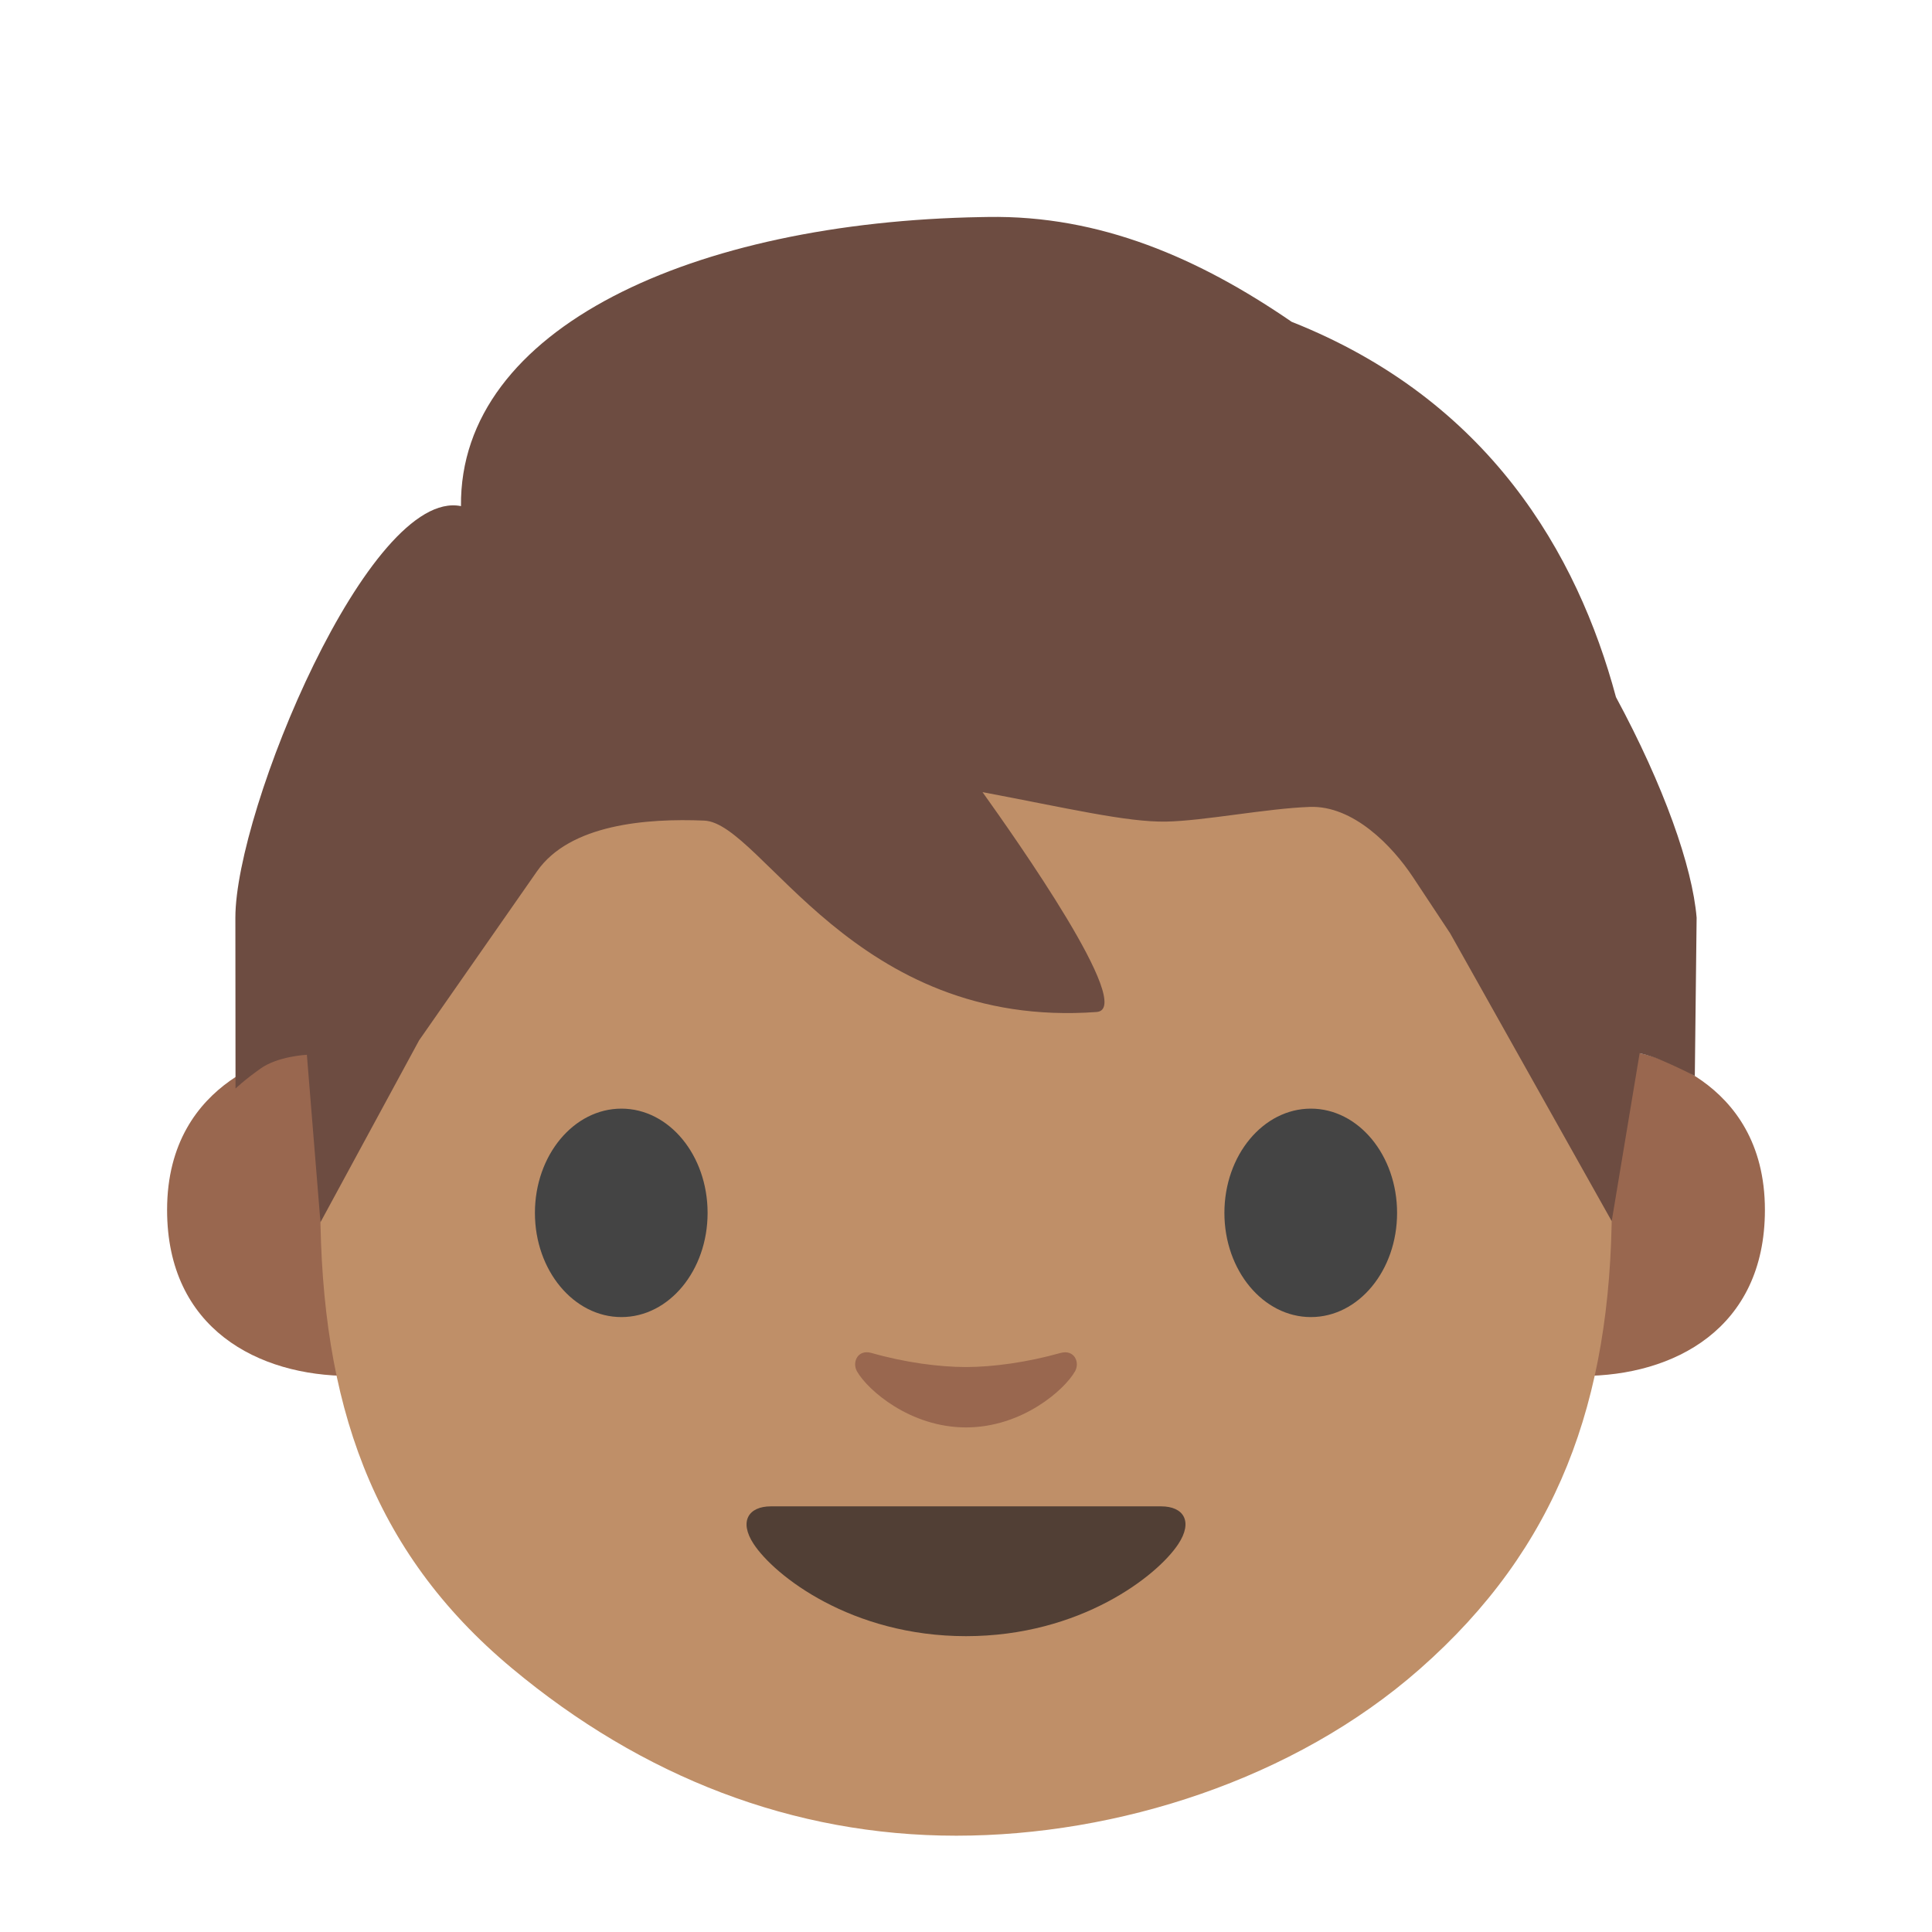
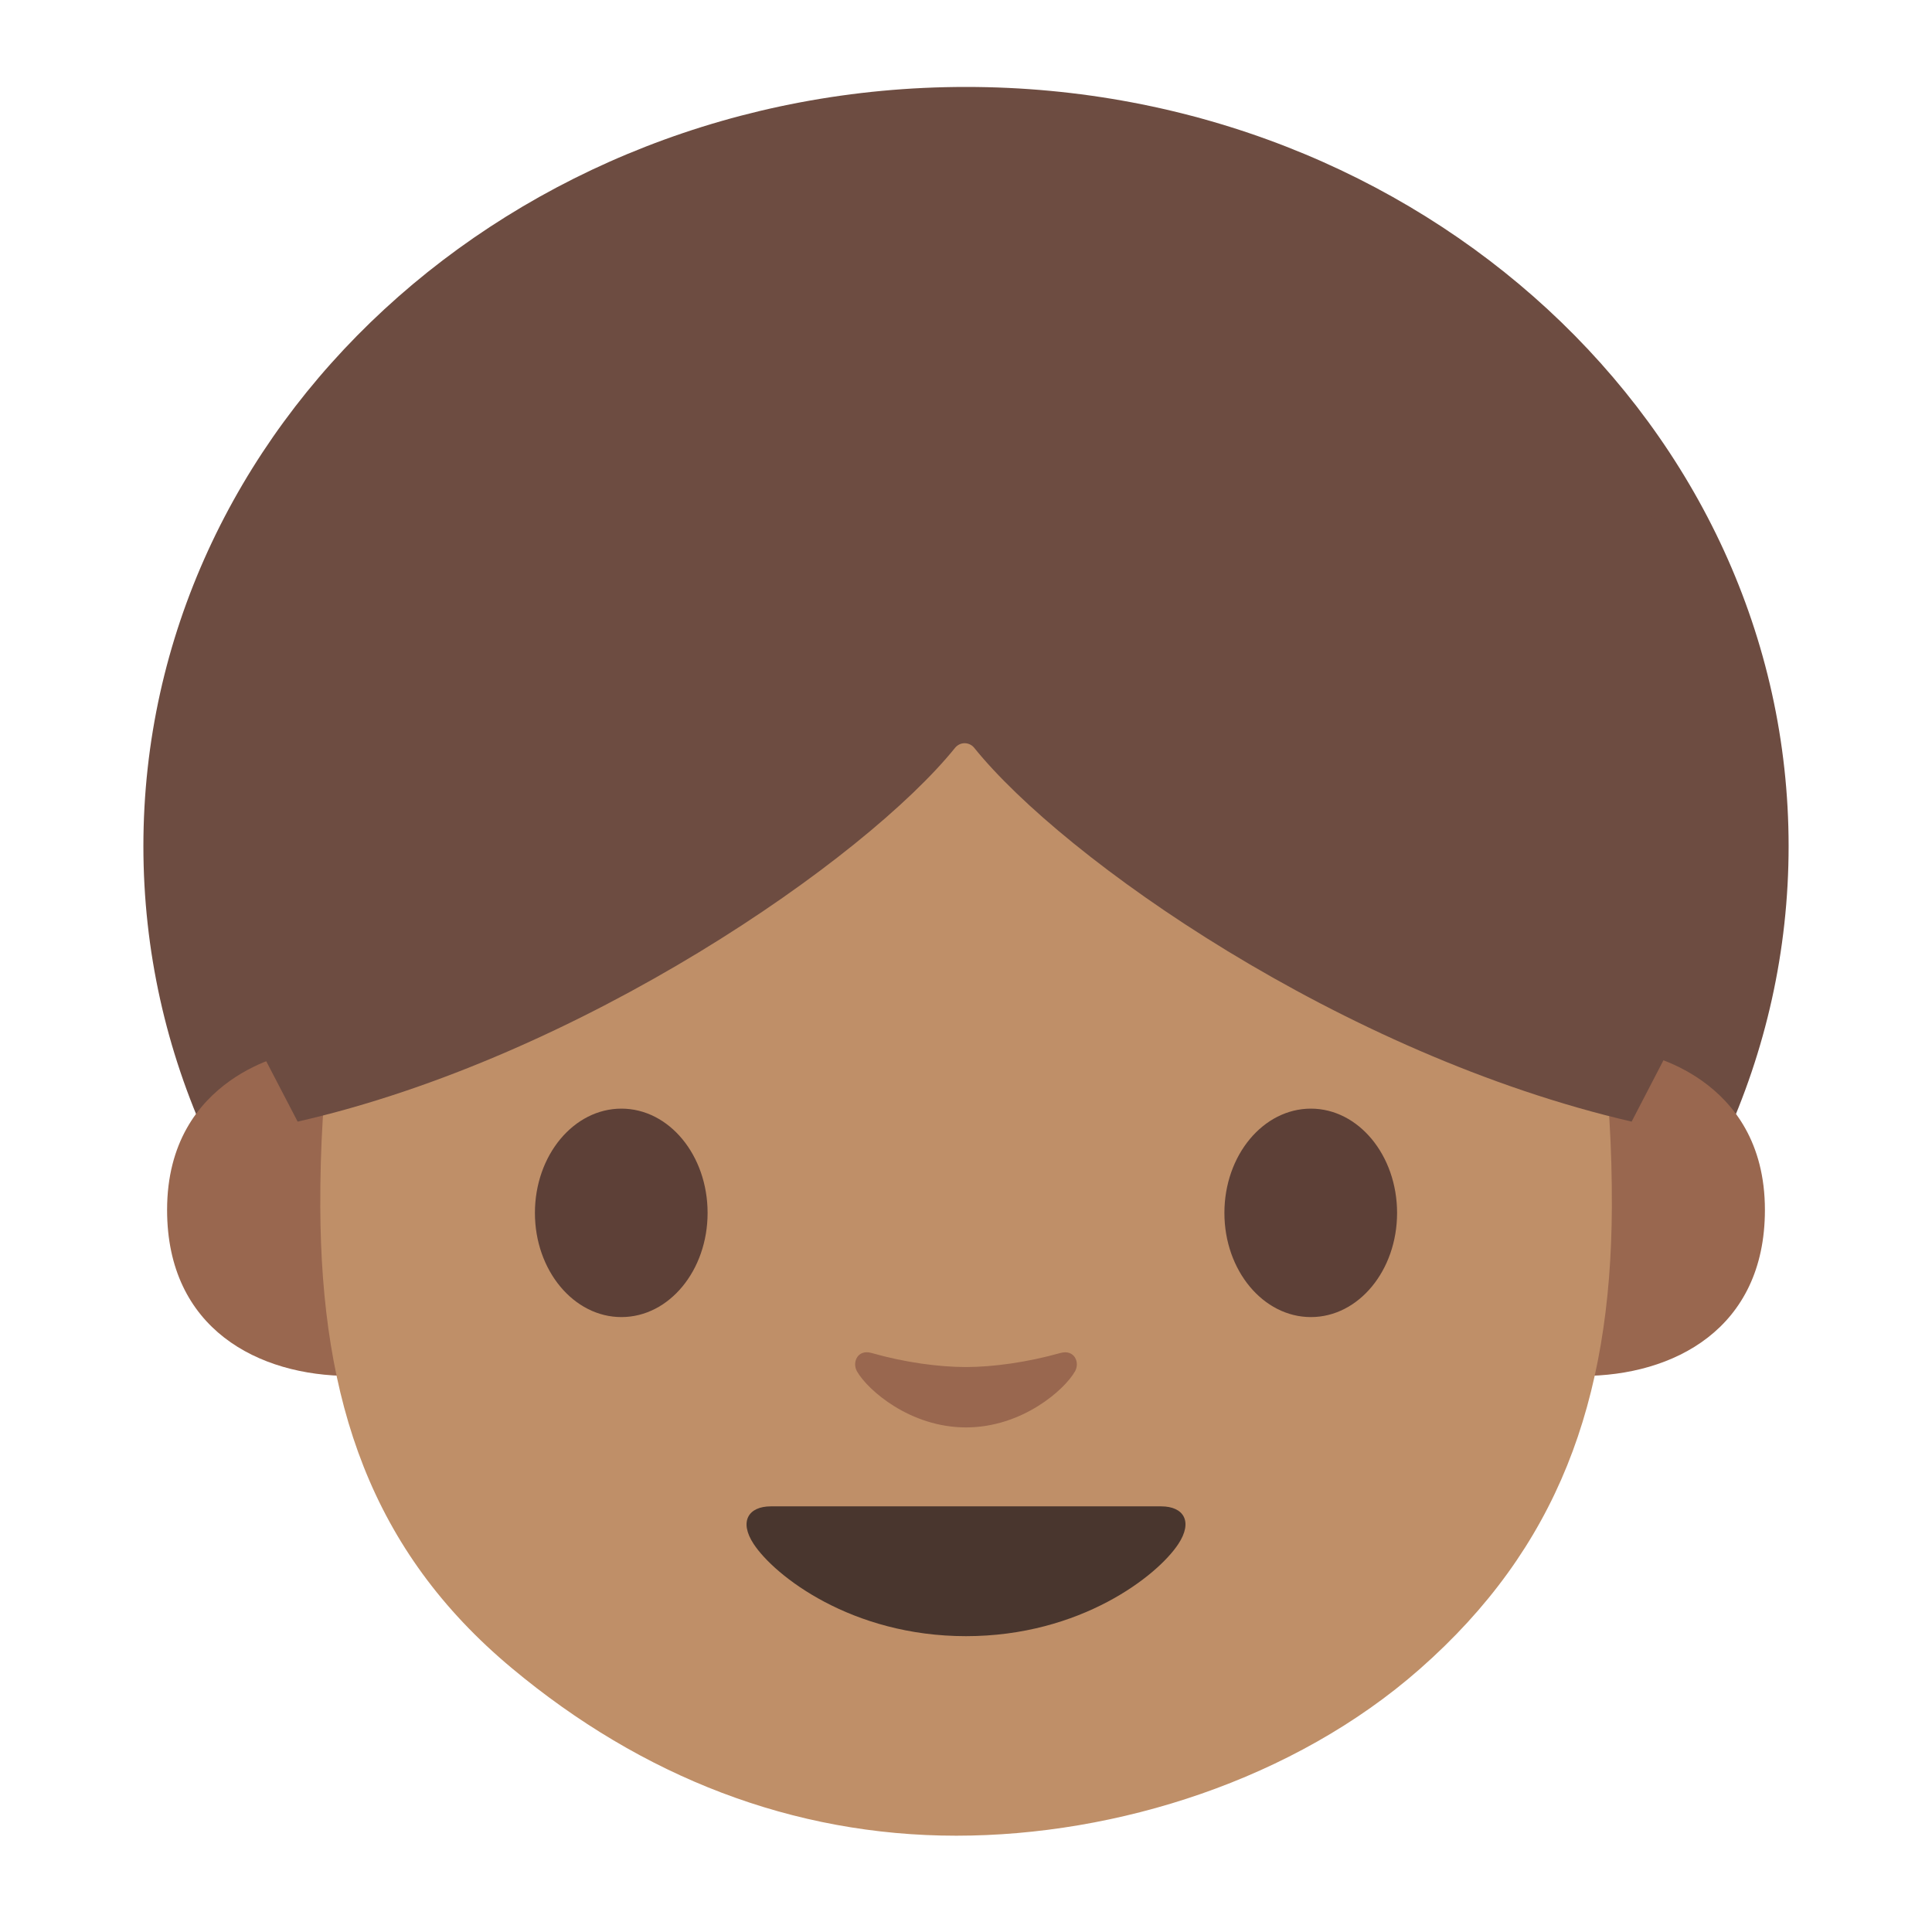
- <svg xmlns="http://www.w3.org/2000/svg" width="128" height="128">
-   <g fill="#99674f">
-     <path d="M108.63 69.78s8.3 1.44 8.3 10.38c0 7.89-6.06 11-12.11 11V69.78zM19.37 69.78s-8.3 1.44-8.3 10.38c0 7.89 6.06 11 12.11 11V69.78z" />
+ <svg xmlns="http://www.w3.org/2000/svg" width="128" height="128" style="enable-background:new 0 0 128 128;" version="1.1" id="svg3">
+   <defs id="defs3" />
+   <g id="图层_1">
+     <g id="g3">
+       <ellipse id="XMLID_1014_" cx="64" cy="56.06" rx="54.5" ry="50.3" style="fill:#6D4C41;" />
+       <g id="XMLID_449_">
+         <path id="XMLID_451_" d="M108.63,69.78c0,0,8.3,1.44,8.3,10.38c0,7.89-6.06,11-12.11,11V69.78H108.63z" style="fill:#99674F;" />
+         <path id="XMLID_450_" d="M19.37,69.78c0,0-8.3,1.44-8.3,10.38c0,7.89,6.06,11,12.11,11V69.78H19.37z" style="fill:#99674F;" />
+       </g>
+       <g id="XMLID_1007_">
+         <g id="XMLID_1009_" />
+         <g id="XMLID_1008_" />
+       </g>
+       <g id="XMLID_1006_">
+         <path d="M95.59,42.95C88.03,33.53,75.02,29.5,64,29.5c-11.01,0-24.03,4.04-31.58,13.45 c-7.39,9.2-11.26,21.09-11.2,37.04c0.06,12.86,3.36,22.75,12.69,30.53c8.64,7.21,18.63,11.1,29.45,11.1 c10.64,0,22.38-3.72,30.7-11.04c9.13-8.03,12.67-17.73,12.73-30.59C106.85,64.03,102.96,52.15,95.59,42.95z" style="fill:#BF8F68;" id="path3" />
+       </g>
+       <path id="XMLID_1005_" d="M70.25,89.64c-2.2,0.62-4.48,0.93-6.25,0.93s-4.05-0.3-6.25-0.93 c-0.94-0.27-1.31,0.63-0.97,1.22c0.7,1.23,3.51,3.71,7.22,3.71c3.71,0,6.52-2.48,7.22-3.71C71.56,90.27,71.19,89.38,70.25,89.64z" style="fill:#99674F;" />
+       <path id="XMLID_991_" d="M76.93,99.8c-1.81,0-12.93,0-12.93,0s-11.12,0-12.93,0c-1.48,0-2.12,1-1.14,2.49 c1.37,2.09,6.47,6.11,14.07,6.11c7.6,0,12.7-4.02,14.07-6.11C79.05,100.8,78.42,99.8,76.93,99.8z" style="fill:#49362E;" />
+       <path id="XMLID_990_" d="M111.79,35.81L76.21,12.1H63.97H63.9h-0.06H51.59L16.01,35.81l-4.66,16.77 l4.9,15.06l3.47,6.67c18.77-4.27,37.62-17.4,43.56-24.77c0.33-0.4,0.93-0.4,1.26,0c5.94,7.37,24.35,20.32,43.56,24.77l3.46-6.67 l4.9-15.06L111.79,35.81z" style="fill:#6D4C41;" />
+       <g id="XMLID_1512_">
+         <path id="XMLID_1435_" d="M46.88,80.36c0,3.81-2.55,6.9-5.71,6.9c-3.16,0-5.73-3.09-5.73-6.9 c0-3.82,2.57-6.91,5.73-6.91C44.33,73.45,46.88,76.54,46.88,80.36" style="fill:#5D4037;" />
+         <path id="XMLID_1436_" d="M92.56,80.36c0,3.81-2.55,6.9-5.71,6.9c-3.16,0-5.73-3.09-5.73-6.9 c0-3.82,2.57-6.91,5.73-6.91C90,73.45,92.56,76.54,92.56,80.36" style="fill:#5D4037;" />
+       </g>
+     </g>
  </g>
-   <path d="M95.59 42.95C88.03 33.53 75.02 29.5 64 29.5c-11.01 0-24.03 4.04-31.58 13.45-7.39 9.2-11.26 21.09-11.2 37.04.06 12.86 3.36 22.75 12.69 30.53 8.64 7.21 18.63 11.1 29.45 11.1 10.64 0 22.38-3.72 30.7-11.04 9.13-8.03 12.67-17.73 12.73-30.59.06-15.96-3.83-27.84-11.2-37.04z" fill="#bf8f68" />
-   <path d="M70.25 89.64c-2.2.62-4.48.93-6.25.93-1.76 0-4.05-.3-6.25-.93-.94-.27-1.31.63-.97 1.22.7 1.23 3.51 3.71 7.22 3.71s6.52-2.48 7.22-3.71c.34-.59-.03-1.48-.97-1.22z" fill="#99674f" />
-   <path d="M76.93 99.8H64 51.07c-1.48 0-2.12 1-1.14 2.49 1.37 2.09 6.47 6.11 14.07 6.11 7.6 0 12.7-4.02 14.07-6.11.98-1.49.35-2.49-1.14-2.49z" fill="#513f35" />
-   <g fill="#444">
-     <path d="M46.88 80.36c0 3.81-2.55 6.9-5.71 6.9s-5.73-3.09-5.73-6.9c0-3.82 2.57-6.91 5.73-6.91 3.16 0 5.71 3.09 5.71 6.91M92.56 80.36c0 3.81-2.55 6.9-5.71 6.9s-5.73-3.09-5.73-6.9c0-3.82 2.57-6.91 5.73-6.91 3.15 0 5.71 3.09 5.71 6.91" />
-   </g>
-   <path d="M65.029 14.382c-19.032.326-34.605 7.32-34.488 19.15-6.077-1.228-14.947 20.125-14.947 27.268l.01 11.318s.583-.563 1.662-1.326c1.15-.82 3.065-.91 3.065-.91l.9 11.097 6.537-12.056 7.812-11.2c2.171-3.112 7.25-3.517 11.078-3.356 3.829.161 9.895 13.859 25.997 12.68 2.619-.192-5.397-11.534-7.56-14.566 5.599 1.056 9.551 1.997 12.154 1.952 2.499-.044 6.643-.869 9.526-.973 2.883-.105 5.467 2.581 6.838 4.652l2.467 3.729 10.7 19.064 1.85-11.125s.653.133 1.296.4a34.199 34.199 0 0 1 2.36 1.105l.12-10.485c-.281-3.385-2.169-8.734-5.344-14.614-2.56-9.525-8.447-19.698-21.486-24.865-6.13-4.207-12.68-7.074-20.141-6.946z" fill="#6d4c41" />
</svg>
